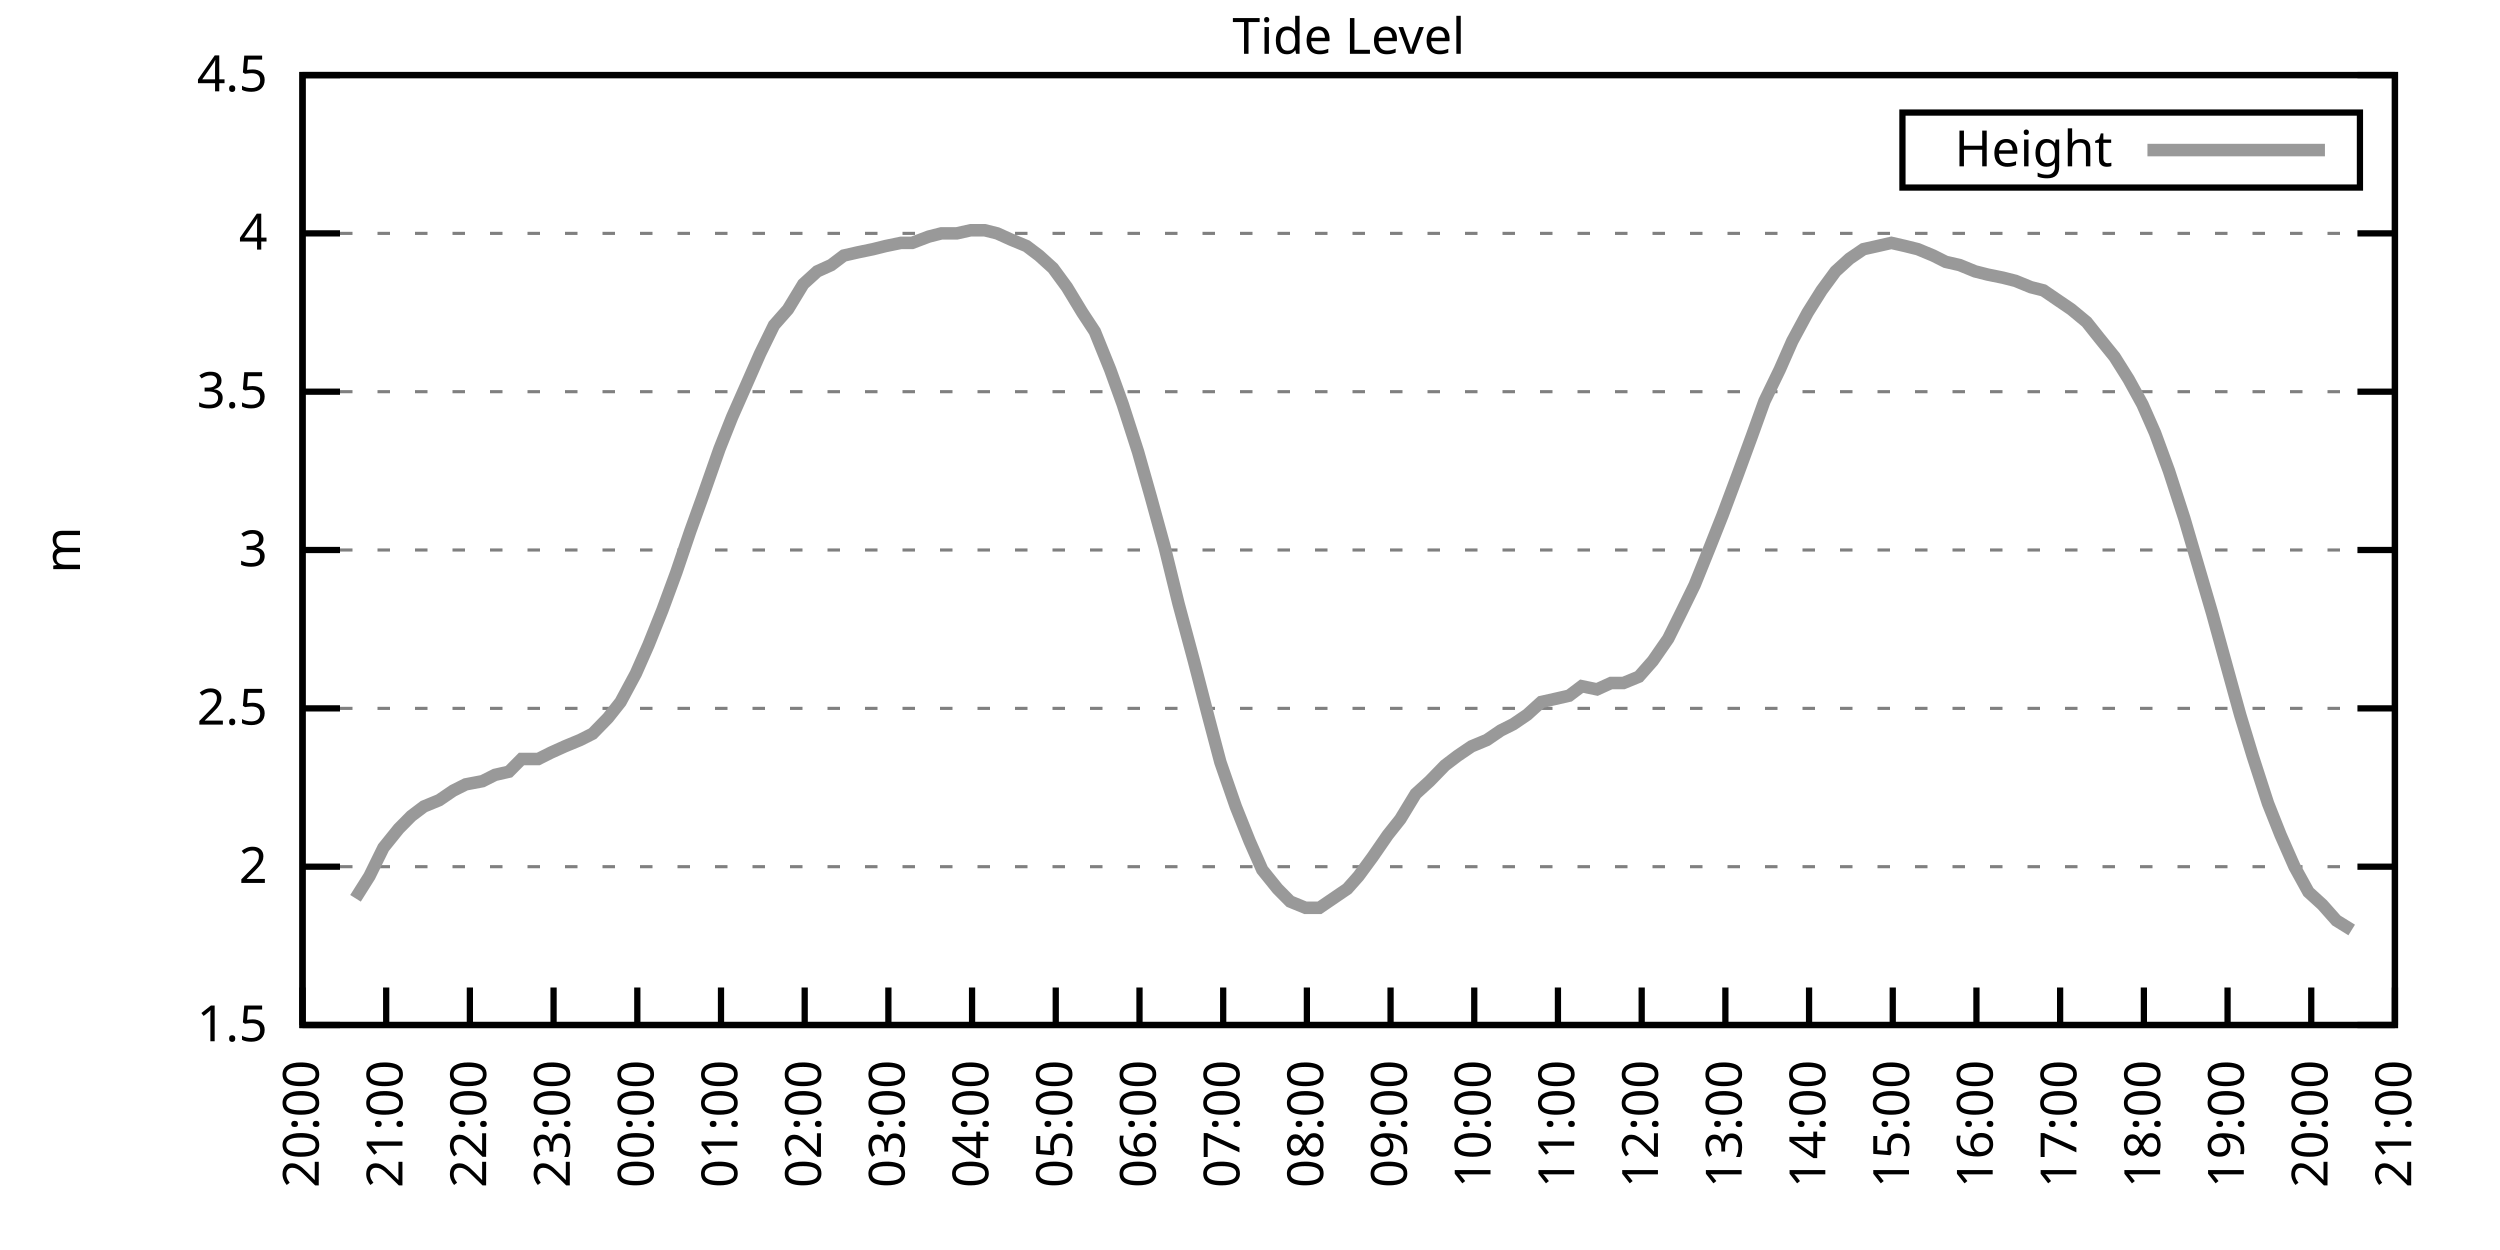
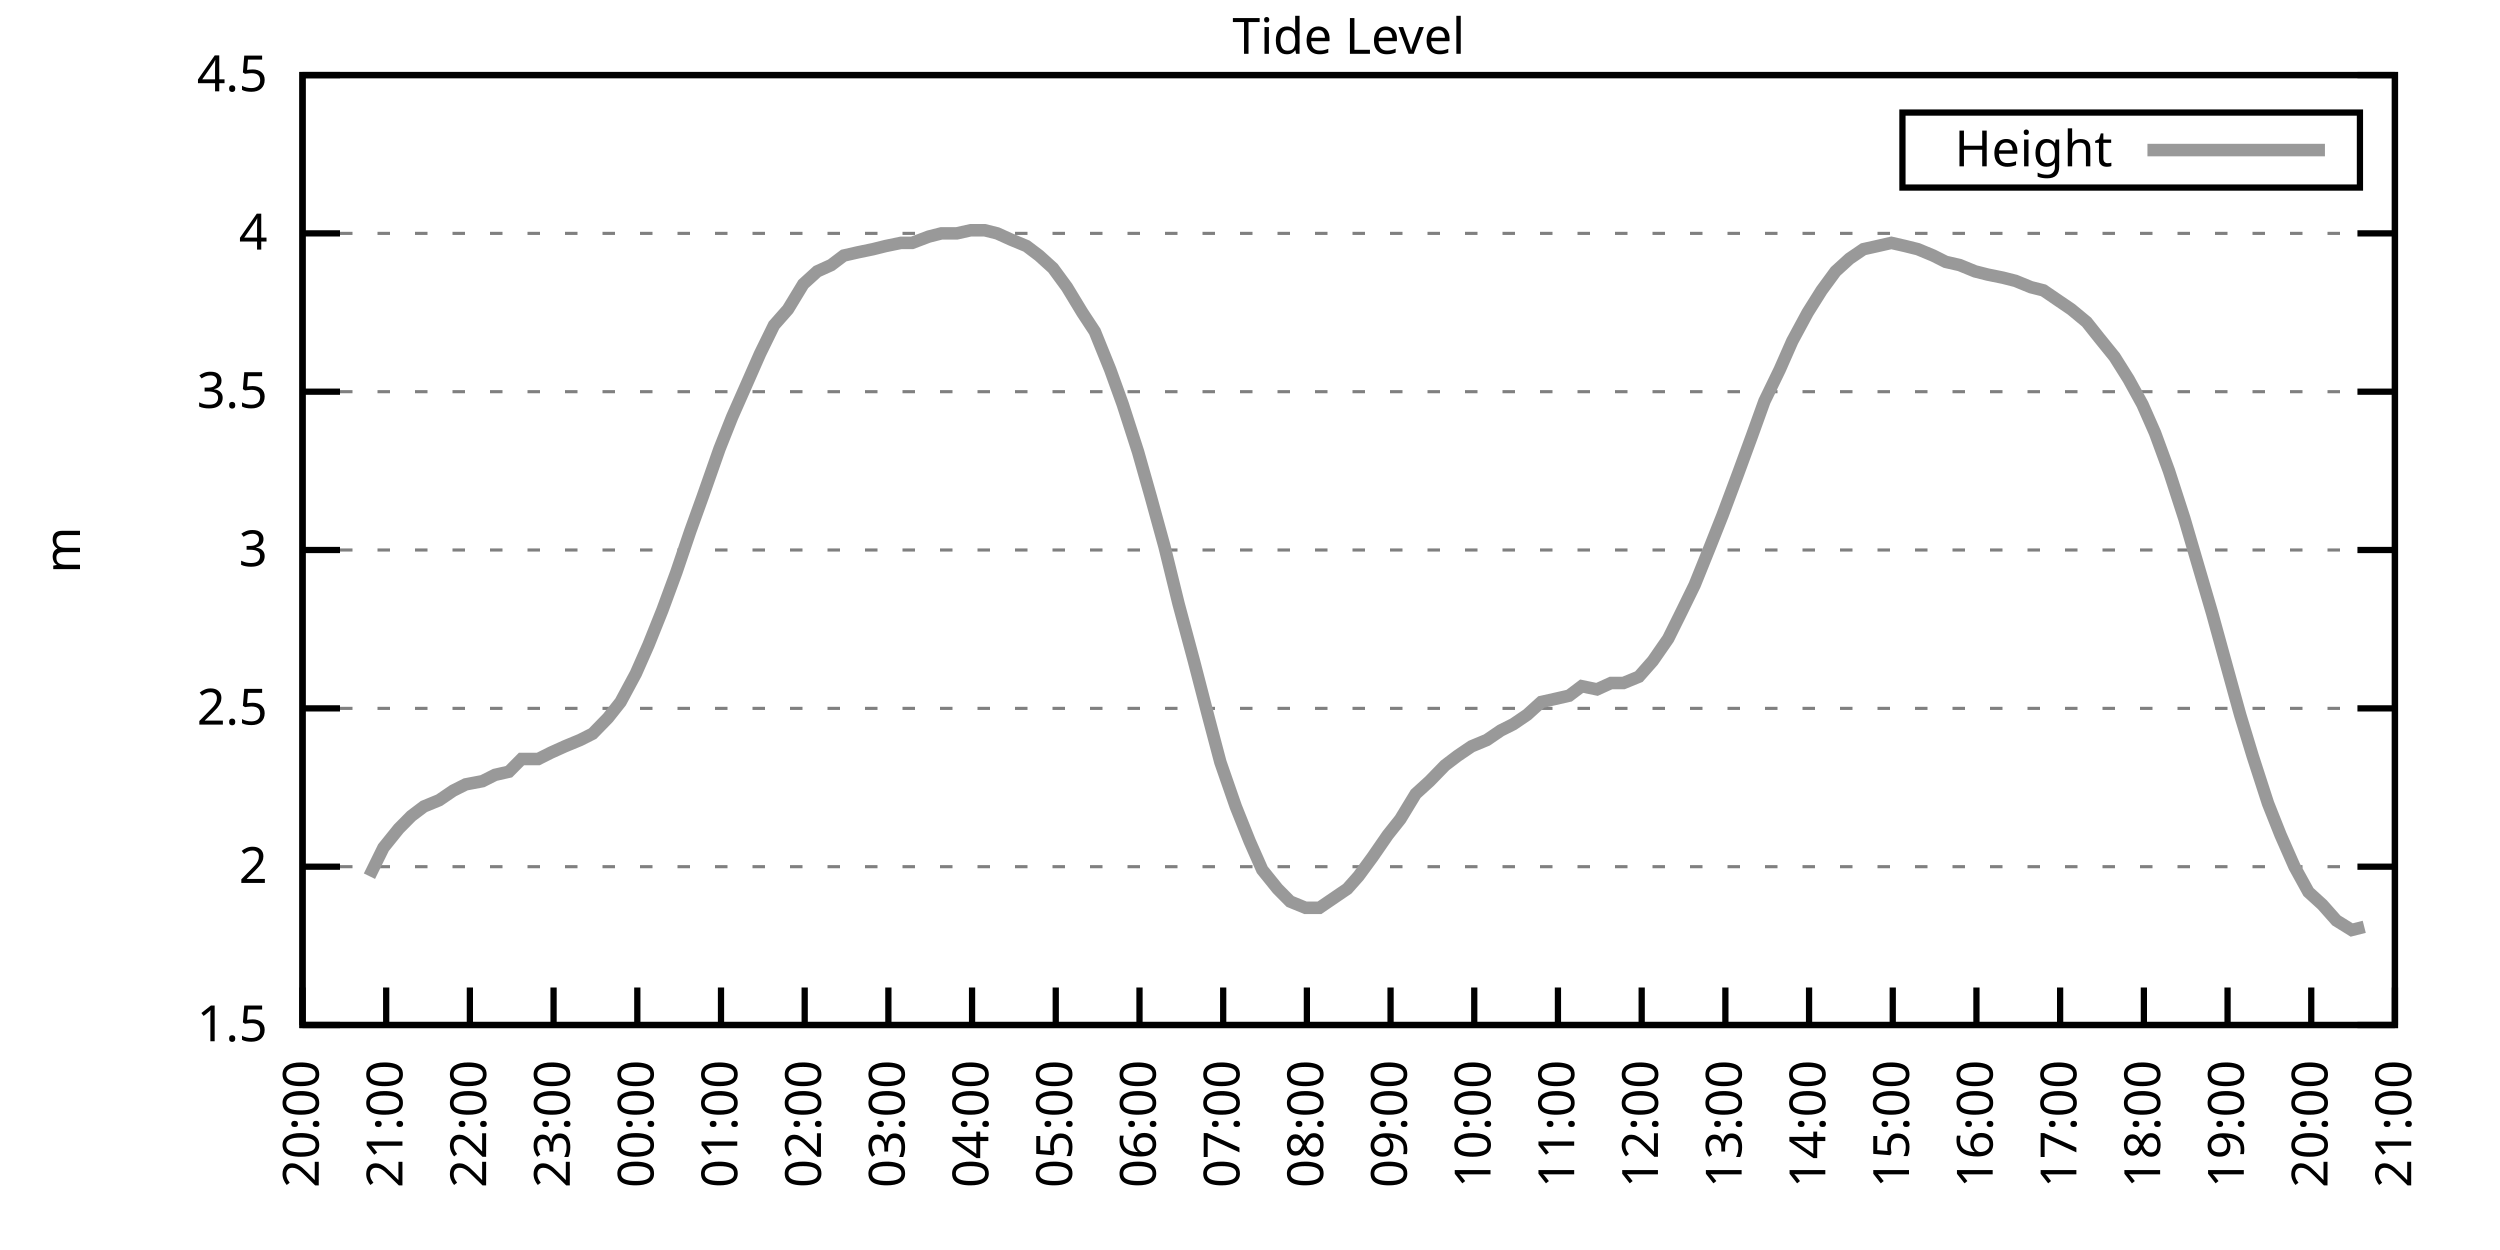
<svg xmlns="http://www.w3.org/2000/svg" xmlns:xlink="http://www.w3.org/1999/xlink" width="400" height="200" viewBox="0 0 400 200">
  <g id="gnuplot_canvas">
    <rect x="0" y="0" width="400" height="200" fill="none" />
    <defs>
      <circle id="gpDot" r="0.5" stroke-width="0.5" stroke="currentColor" />
      <path id="gpPt0" stroke-width="0.333" stroke="currentColor" d="M-1,0 h2 M0,-1 v2" />
      <path id="gpPt1" stroke-width="0.333" stroke="currentColor" d="M-1,-1 L1,1 M1,-1 L-1,1" />
      <path id="gpPt2" stroke-width="0.333" stroke="currentColor" d="M-1,0 L1,0 M0,-1 L0,1 M-1,-1 L1,1 M-1,1 L1,-1" />
      <rect id="gpPt3" stroke-width="0.333" stroke="currentColor" x="-1" y="-1" width="2" height="2" />
      <rect id="gpPt4" stroke-width="0.333" stroke="currentColor" fill="currentColor" x="-1" y="-1" width="2" height="2" />
      <circle id="gpPt5" stroke-width="0.333" stroke="currentColor" cx="0" cy="0" r="1" />
      <use xlink:href="#gpPt5" id="gpPt6" fill="currentColor" stroke="none" />
      <path id="gpPt7" stroke-width="0.333" stroke="currentColor" d="M0,-1.33 L-1.33,0.67 L1.33,0.67 z" />
      <use xlink:href="#gpPt7" id="gpPt8" fill="currentColor" stroke="none" />
      <use xlink:href="#gpPt7" id="gpPt9" stroke="currentColor" transform="rotate(180)" />
      <use xlink:href="#gpPt9" id="gpPt10" fill="currentColor" stroke="none" />
      <use xlink:href="#gpPt3" id="gpPt11" stroke="currentColor" transform="rotate(45)" />
      <use xlink:href="#gpPt11" id="gpPt12" fill="currentColor" stroke="none" />
      <path id="gpPt13" stroke-width="0.333" stroke="currentColor" d="M0,1.330 L1.265,0.411 L0.782,-1.067 L-0.782,-1.076 L-1.265,0.411 z" />
      <use xlink:href="#gpPt13" id="gpPt14" fill="currentColor" stroke="none" />
      <filter id="textbox" filterUnits="objectBoundingBox" x="0" y="0" height="1" width="1">
        <feFlood flood-color="white" flood-opacity="1" result="bgnd" />
        <feComposite in="SourceGraphic" in2="bgnd" operator="atop" />
      </filter>
      <filter id="greybox" filterUnits="objectBoundingBox" x="0" y="0" height="1" width="1">
        <feFlood flood-color="lightgrey" flood-opacity="1" result="grey" />
        <feComposite in="SourceGraphic" in2="grey" operator="atop" />
      </filter>
    </defs>
    <g fill="none" color="white" stroke="currentColor" stroke-width="1.00" stroke-linecap="butt" stroke-linejoin="miter">
</g>
    <g fill="none" color="black" stroke="currentColor" stroke-width="1.00" stroke-linecap="butt" stroke-linejoin="miter">
      <g stroke="none" shape-rendering="crispEdges">
        <polygon fill="rgb(255, 255, 255)" points="48.40,164.00 383.18,164.00 383.18,12.02 48.40,12.02 " />
      </g>
    </g>
    <g fill="none" color="black" stroke="currentColor" stroke-width="1.00" stroke-linecap="butt" stroke-linejoin="miter">
</g>
    <g fill="none" color="black" stroke="black" stroke-width="0.50" stroke-linecap="butt" stroke-linejoin="miter">
</g>
    <g fill="none" color="gray" stroke="currentColor" stroke-width="0.50" stroke-linecap="butt" stroke-linejoin="miter">
      <path stroke="gray" stroke-dasharray="2,4" class="gridline" d="M48.40,164.00 L383.19,164.00  " />
    </g>
    <g fill="none" color="gray" stroke="gray" stroke-width="1.00" stroke-linecap="butt" stroke-linejoin="miter">
</g>
    <g fill="none" color="black" stroke="currentColor" stroke-width="1.00" stroke-linecap="butt" stroke-linejoin="miter">
      <path stroke="black" d="M48.40,164.00 L54.40,164.00 M383.19,164.00 L377.19,164.00  " />
      <g transform="translate(42.80,166.60)" stroke="none" fill="black" font-family="Sans" font-size="8.00" text-anchor="end">
        <text>
          <tspan font-family="Sans"> 1.5</tspan>
        </text>
      </g>
    </g>
    <g fill="none" color="black" stroke="currentColor" stroke-width="1.00" stroke-linecap="butt" stroke-linejoin="miter">
</g>
    <g fill="none" color="black" stroke="black" stroke-width="0.50" stroke-linecap="butt" stroke-linejoin="miter">
</g>
    <g fill="none" color="gray" stroke="currentColor" stroke-width="0.50" stroke-linecap="butt" stroke-linejoin="miter">
      <path stroke="gray" stroke-dasharray="2,4" class="gridline" d="M48.40,138.67 L383.19,138.67  " />
    </g>
    <g fill="none" color="gray" stroke="gray" stroke-width="1.00" stroke-linecap="butt" stroke-linejoin="miter">
</g>
    <g fill="none" color="black" stroke="currentColor" stroke-width="1.00" stroke-linecap="butt" stroke-linejoin="miter">
      <path stroke="black" d="M48.40,138.67 L54.40,138.67 M383.19,138.67 L377.19,138.67  " />
      <g transform="translate(42.80,141.27)" stroke="none" fill="black" font-family="Sans" font-size="8.00" text-anchor="end">
        <text>
          <tspan font-family="Sans"> 2</tspan>
        </text>
      </g>
    </g>
    <g fill="none" color="black" stroke="currentColor" stroke-width="1.00" stroke-linecap="butt" stroke-linejoin="miter">
</g>
    <g fill="none" color="black" stroke="black" stroke-width="0.50" stroke-linecap="butt" stroke-linejoin="miter">
</g>
    <g fill="none" color="gray" stroke="currentColor" stroke-width="0.50" stroke-linecap="butt" stroke-linejoin="miter">
      <path stroke="gray" stroke-dasharray="2,4" class="gridline" d="M48.40,113.34 L383.19,113.34  " />
    </g>
    <g fill="none" color="gray" stroke="gray" stroke-width="1.00" stroke-linecap="butt" stroke-linejoin="miter">
</g>
    <g fill="none" color="black" stroke="currentColor" stroke-width="1.00" stroke-linecap="butt" stroke-linejoin="miter">
      <path stroke="black" d="M48.40,113.34 L54.40,113.34 M383.19,113.34 L377.19,113.34  " />
      <g transform="translate(42.80,115.94)" stroke="none" fill="black" font-family="Sans" font-size="8.00" text-anchor="end">
        <text>
          <tspan font-family="Sans"> 2.5</tspan>
        </text>
      </g>
    </g>
    <g fill="none" color="black" stroke="currentColor" stroke-width="1.00" stroke-linecap="butt" stroke-linejoin="miter">
</g>
    <g fill="none" color="black" stroke="black" stroke-width="0.50" stroke-linecap="butt" stroke-linejoin="miter">
</g>
    <g fill="none" color="gray" stroke="currentColor" stroke-width="0.50" stroke-linecap="butt" stroke-linejoin="miter">
      <path stroke="gray" stroke-dasharray="2,4" class="gridline" d="M48.40,88.00 L383.19,88.00  " />
    </g>
    <g fill="none" color="gray" stroke="gray" stroke-width="1.00" stroke-linecap="butt" stroke-linejoin="miter">
</g>
    <g fill="none" color="black" stroke="currentColor" stroke-width="1.00" stroke-linecap="butt" stroke-linejoin="miter">
      <path stroke="black" d="M48.40,88.00 L54.40,88.00 M383.19,88.00 L377.19,88.00  " />
      <g transform="translate(42.80,90.60)" stroke="none" fill="black" font-family="Sans" font-size="8.00" text-anchor="end">
        <text>
          <tspan font-family="Sans"> 3</tspan>
        </text>
      </g>
    </g>
    <g fill="none" color="black" stroke="currentColor" stroke-width="1.00" stroke-linecap="butt" stroke-linejoin="miter">
</g>
    <g fill="none" color="black" stroke="black" stroke-width="0.50" stroke-linecap="butt" stroke-linejoin="miter">
</g>
    <g fill="none" color="gray" stroke="currentColor" stroke-width="0.50" stroke-linecap="butt" stroke-linejoin="miter">
      <path stroke="gray" stroke-dasharray="2,4" class="gridline" d="M48.40,62.67 L383.19,62.67  " />
    </g>
    <g fill="none" color="gray" stroke="gray" stroke-width="1.00" stroke-linecap="butt" stroke-linejoin="miter">
</g>
    <g fill="none" color="black" stroke="currentColor" stroke-width="1.00" stroke-linecap="butt" stroke-linejoin="miter">
      <path stroke="black" d="M48.40,62.67 L54.40,62.67 M383.19,62.67 L377.19,62.67  " />
      <g transform="translate(42.80,65.27)" stroke="none" fill="black" font-family="Sans" font-size="8.00" text-anchor="end">
        <text>
          <tspan font-family="Sans"> 3.5</tspan>
        </text>
      </g>
    </g>
    <g fill="none" color="black" stroke="currentColor" stroke-width="1.00" stroke-linecap="butt" stroke-linejoin="miter">
</g>
    <g fill="none" color="black" stroke="black" stroke-width="0.50" stroke-linecap="butt" stroke-linejoin="miter">
</g>
    <g fill="none" color="gray" stroke="currentColor" stroke-width="0.50" stroke-linecap="butt" stroke-linejoin="miter">
      <path stroke="gray" stroke-dasharray="2,4" class="gridline" d="M48.40,37.34 L383.19,37.34  " />
    </g>
    <g fill="none" color="gray" stroke="gray" stroke-width="1.00" stroke-linecap="butt" stroke-linejoin="miter">
</g>
    <g fill="none" color="black" stroke="currentColor" stroke-width="1.00" stroke-linecap="butt" stroke-linejoin="miter">
      <path stroke="black" d="M48.40,37.34 L54.40,37.34 M383.19,37.34 L377.19,37.34  " />
      <g transform="translate(42.80,39.94)" stroke="none" fill="black" font-family="Sans" font-size="8.00" text-anchor="end">
        <text>
          <tspan font-family="Sans"> 4</tspan>
        </text>
      </g>
    </g>
    <g fill="none" color="black" stroke="currentColor" stroke-width="1.00" stroke-linecap="butt" stroke-linejoin="miter">
</g>
    <g fill="none" color="black" stroke="black" stroke-width="0.50" stroke-linecap="butt" stroke-linejoin="miter">
</g>
    <g fill="none" color="gray" stroke="currentColor" stroke-width="0.50" stroke-linecap="butt" stroke-linejoin="miter">
      <path stroke="gray" stroke-dasharray="2,4" class="gridline" d="M48.40,12.01 L383.19,12.01  " />
    </g>
    <g fill="none" color="gray" stroke="gray" stroke-width="1.00" stroke-linecap="butt" stroke-linejoin="miter">
</g>
    <g fill="none" color="black" stroke="currentColor" stroke-width="1.00" stroke-linecap="butt" stroke-linejoin="miter">
      <path stroke="black" d="M48.40,12.01 L54.40,12.01 M383.19,12.01 L377.19,12.01  " />
      <g transform="translate(42.80,14.61)" stroke="none" fill="black" font-family="Sans" font-size="8.00" text-anchor="end">
        <text>
          <tspan font-family="Sans"> 4.5</tspan>
        </text>
      </g>
    </g>
    <g fill="none" color="black" stroke="currentColor" stroke-width="1.00" stroke-linecap="butt" stroke-linejoin="miter">
      <path stroke="black" d="M48.40,164.00 L48.40,158.00  " />
      <g transform="translate(51.00,169.60) rotate(270.00)" stroke="none" fill="black" font-family="Sans" font-size="8.00" text-anchor="end">
        <text>
          <tspan font-family="Sans">20:00</tspan>
        </text>
      </g>
    </g>
    <g fill="none" color="black" stroke="currentColor" stroke-width="1.00" stroke-linecap="butt" stroke-linejoin="miter">
      <path stroke="black" d="M61.79,164.00 L61.79,158.00  " />
      <g transform="translate(64.39,169.60) rotate(270.00)" stroke="none" fill="black" font-family="Sans" font-size="8.00" text-anchor="end">
        <text>
          <tspan font-family="Sans">21:00</tspan>
        </text>
      </g>
    </g>
    <g fill="none" color="black" stroke="currentColor" stroke-width="1.00" stroke-linecap="butt" stroke-linejoin="miter">
      <path stroke="black" d="M75.18,164.00 L75.18,158.00  " />
      <g transform="translate(77.78,169.60) rotate(270.00)" stroke="none" fill="black" font-family="Sans" font-size="8.00" text-anchor="end">
        <text>
          <tspan font-family="Sans">22:00</tspan>
        </text>
      </g>
    </g>
    <g fill="none" color="black" stroke="currentColor" stroke-width="1.00" stroke-linecap="butt" stroke-linejoin="miter">
      <path stroke="black" d="M88.57,164.00 L88.57,158.00  " />
      <g transform="translate(91.17,169.60) rotate(270.00)" stroke="none" fill="black" font-family="Sans" font-size="8.00" text-anchor="end">
        <text>
          <tspan font-family="Sans">23:00</tspan>
        </text>
      </g>
    </g>
    <g fill="none" color="black" stroke="currentColor" stroke-width="1.00" stroke-linecap="butt" stroke-linejoin="miter">
      <path stroke="black" d="M101.97,164.00 L101.97,158.00  " />
      <g transform="translate(104.57,169.60) rotate(270.00)" stroke="none" fill="black" font-family="Sans" font-size="8.00" text-anchor="end">
        <text>
          <tspan font-family="Sans">00:00</tspan>
        </text>
      </g>
    </g>
    <g fill="none" color="black" stroke="currentColor" stroke-width="1.00" stroke-linecap="butt" stroke-linejoin="miter">
      <path stroke="black" d="M115.36,164.00 L115.36,158.00  " />
      <g transform="translate(117.96,169.60) rotate(270.00)" stroke="none" fill="black" font-family="Sans" font-size="8.00" text-anchor="end">
        <text>
          <tspan font-family="Sans">01:00</tspan>
        </text>
      </g>
    </g>
    <g fill="none" color="black" stroke="currentColor" stroke-width="1.00" stroke-linecap="butt" stroke-linejoin="miter">
      <path stroke="black" d="M128.75,164.00 L128.75,158.00  " />
      <g transform="translate(131.35,169.60) rotate(270.00)" stroke="none" fill="black" font-family="Sans" font-size="8.00" text-anchor="end">
        <text>
          <tspan font-family="Sans">02:00</tspan>
        </text>
      </g>
    </g>
    <g fill="none" color="black" stroke="currentColor" stroke-width="1.00" stroke-linecap="butt" stroke-linejoin="miter">
      <path stroke="black" d="M142.14,164.00 L142.14,158.00  " />
      <g transform="translate(144.74,169.60) rotate(270.00)" stroke="none" fill="black" font-family="Sans" font-size="8.00" text-anchor="end">
        <text>
          <tspan font-family="Sans">03:00</tspan>
        </text>
      </g>
    </g>
    <g fill="none" color="black" stroke="currentColor" stroke-width="1.00" stroke-linecap="butt" stroke-linejoin="miter">
      <path stroke="black" d="M155.53,164.00 L155.53,158.00  " />
      <g transform="translate(158.13,169.60) rotate(270.00)" stroke="none" fill="black" font-family="Sans" font-size="8.00" text-anchor="end">
        <text>
          <tspan font-family="Sans">04:00</tspan>
        </text>
      </g>
    </g>
    <g fill="none" color="black" stroke="currentColor" stroke-width="1.00" stroke-linecap="butt" stroke-linejoin="miter">
      <path stroke="black" d="M168.92,164.00 L168.92,158.00  " />
      <g transform="translate(171.52,169.60) rotate(270.00)" stroke="none" fill="black" font-family="Sans" font-size="8.00" text-anchor="end">
        <text>
          <tspan font-family="Sans">05:00</tspan>
        </text>
      </g>
    </g>
    <g fill="none" color="black" stroke="currentColor" stroke-width="1.00" stroke-linecap="butt" stroke-linejoin="miter">
      <path stroke="black" d="M182.32,164.00 L182.32,158.00  " />
      <g transform="translate(184.92,169.60) rotate(270.00)" stroke="none" fill="black" font-family="Sans" font-size="8.00" text-anchor="end">
        <text>
          <tspan font-family="Sans">06:00</tspan>
        </text>
      </g>
    </g>
    <g fill="none" color="black" stroke="currentColor" stroke-width="1.00" stroke-linecap="butt" stroke-linejoin="miter">
      <path stroke="black" d="M195.71,164.00 L195.71,158.00  " />
      <g transform="translate(198.31,169.60) rotate(270.00)" stroke="none" fill="black" font-family="Sans" font-size="8.00" text-anchor="end">
        <text>
          <tspan font-family="Sans">07:00</tspan>
        </text>
      </g>
    </g>
    <g fill="none" color="black" stroke="currentColor" stroke-width="1.00" stroke-linecap="butt" stroke-linejoin="miter">
      <path stroke="black" d="M209.10,164.00 L209.10,158.00  " />
      <g transform="translate(211.70,169.60) rotate(270.00)" stroke="none" fill="black" font-family="Sans" font-size="8.00" text-anchor="end">
        <text>
          <tspan font-family="Sans">08:00</tspan>
        </text>
      </g>
    </g>
    <g fill="none" color="black" stroke="currentColor" stroke-width="1.00" stroke-linecap="butt" stroke-linejoin="miter">
      <path stroke="black" d="M222.49,164.00 L222.49,158.00  " />
      <g transform="translate(225.09,169.60) rotate(270.00)" stroke="none" fill="black" font-family="Sans" font-size="8.00" text-anchor="end">
        <text>
          <tspan font-family="Sans">09:00</tspan>
        </text>
      </g>
    </g>
    <g fill="none" color="black" stroke="currentColor" stroke-width="1.00" stroke-linecap="butt" stroke-linejoin="miter">
      <path stroke="black" d="M235.88,164.00 L235.88,158.00  " />
      <g transform="translate(238.48,169.60) rotate(270.00)" stroke="none" fill="black" font-family="Sans" font-size="8.00" text-anchor="end">
        <text>
          <tspan font-family="Sans">10:00</tspan>
        </text>
      </g>
    </g>
    <g fill="none" color="black" stroke="currentColor" stroke-width="1.00" stroke-linecap="butt" stroke-linejoin="miter">
      <path stroke="black" d="M249.27,164.00 L249.27,158.00  " />
      <g transform="translate(251.87,169.60) rotate(270.00)" stroke="none" fill="black" font-family="Sans" font-size="8.00" text-anchor="end">
        <text>
          <tspan font-family="Sans">11:00</tspan>
        </text>
      </g>
    </g>
    <g fill="none" color="black" stroke="currentColor" stroke-width="1.00" stroke-linecap="butt" stroke-linejoin="miter">
      <path stroke="black" d="M262.67,164.00 L262.67,158.00  " />
      <g transform="translate(265.27,169.60) rotate(270.00)" stroke="none" fill="black" font-family="Sans" font-size="8.00" text-anchor="end">
        <text>
          <tspan font-family="Sans">12:00</tspan>
        </text>
      </g>
    </g>
    <g fill="none" color="black" stroke="currentColor" stroke-width="1.00" stroke-linecap="butt" stroke-linejoin="miter">
      <path stroke="black" d="M276.06,164.00 L276.06,158.00  " />
      <g transform="translate(278.66,169.60) rotate(270.00)" stroke="none" fill="black" font-family="Sans" font-size="8.00" text-anchor="end">
        <text>
          <tspan font-family="Sans">13:00</tspan>
        </text>
      </g>
    </g>
    <g fill="none" color="black" stroke="currentColor" stroke-width="1.00" stroke-linecap="butt" stroke-linejoin="miter">
      <path stroke="black" d="M289.45,164.00 L289.45,158.00  " />
      <g transform="translate(292.05,169.60) rotate(270.00)" stroke="none" fill="black" font-family="Sans" font-size="8.00" text-anchor="end">
        <text>
          <tspan font-family="Sans">14:00</tspan>
        </text>
      </g>
    </g>
    <g fill="none" color="black" stroke="currentColor" stroke-width="1.00" stroke-linecap="butt" stroke-linejoin="miter">
      <path stroke="black" d="M302.84,164.00 L302.84,158.00  " />
      <g transform="translate(305.44,169.60) rotate(270.00)" stroke="none" fill="black" font-family="Sans" font-size="8.00" text-anchor="end">
        <text>
          <tspan font-family="Sans">15:00</tspan>
        </text>
      </g>
    </g>
    <g fill="none" color="black" stroke="currentColor" stroke-width="1.00" stroke-linecap="butt" stroke-linejoin="miter">
      <path stroke="black" d="M316.23,164.00 L316.23,158.00  " />
      <g transform="translate(318.83,169.60) rotate(270.00)" stroke="none" fill="black" font-family="Sans" font-size="8.00" text-anchor="end">
        <text>
          <tspan font-family="Sans">16:00</tspan>
        </text>
      </g>
    </g>
    <g fill="none" color="black" stroke="currentColor" stroke-width="1.00" stroke-linecap="butt" stroke-linejoin="miter">
      <path stroke="black" d="M329.62,164.00 L329.62,158.00  " />
      <g transform="translate(332.22,169.60) rotate(270.00)" stroke="none" fill="black" font-family="Sans" font-size="8.00" text-anchor="end">
        <text>
          <tspan font-family="Sans">17:00</tspan>
        </text>
      </g>
    </g>
    <g fill="none" color="black" stroke="currentColor" stroke-width="1.00" stroke-linecap="butt" stroke-linejoin="miter">
      <path stroke="black" d="M343.02,164.00 L343.02,158.00  " />
      <g transform="translate(345.62,169.60) rotate(270.00)" stroke="none" fill="black" font-family="Sans" font-size="8.00" text-anchor="end">
        <text>
          <tspan font-family="Sans">18:00</tspan>
        </text>
      </g>
    </g>
    <g fill="none" color="black" stroke="currentColor" stroke-width="1.00" stroke-linecap="butt" stroke-linejoin="miter">
      <path stroke="black" d="M356.41,164.00 L356.41,158.00  " />
      <g transform="translate(359.01,169.60) rotate(270.00)" stroke="none" fill="black" font-family="Sans" font-size="8.00" text-anchor="end">
        <text>
          <tspan font-family="Sans">19:00</tspan>
        </text>
      </g>
    </g>
    <g fill="none" color="black" stroke="currentColor" stroke-width="1.00" stroke-linecap="butt" stroke-linejoin="miter">
      <path stroke="black" d="M369.80,164.00 L369.80,158.00  " />
      <g transform="translate(372.40,169.60) rotate(270.00)" stroke="none" fill="black" font-family="Sans" font-size="8.00" text-anchor="end">
        <text>
          <tspan font-family="Sans">20:00</tspan>
        </text>
      </g>
    </g>
    <g fill="none" color="black" stroke="currentColor" stroke-width="1.00" stroke-linecap="butt" stroke-linejoin="miter">
      <path stroke="black" d="M383.19,164.00 L383.19,158.00  " />
      <g transform="translate(385.79,169.60) rotate(270.00)" stroke="none" fill="black" font-family="Sans" font-size="8.00" text-anchor="end">
        <text>
          <tspan font-family="Sans">21:00</tspan>
        </text>
      </g>
    </g>
    <g fill="none" color="black" stroke="currentColor" stroke-width="1.00" stroke-linecap="butt" stroke-linejoin="miter">
</g>
    <g fill="none" color="black" stroke="currentColor" stroke-width="1.00" stroke-linecap="butt" stroke-linejoin="miter">
      <path stroke="black" d="M48.40,12.01 L48.40,164.00 L383.19,164.00 L383.19,12.01 L48.40,12.01 Z  " />
    </g>
    <g fill="none" color="black" stroke="currentColor" stroke-width="1.00" stroke-linecap="butt" stroke-linejoin="miter">
</g>
    <g fill="none" color="black" stroke="currentColor" stroke-width="1.00" stroke-linecap="butt" stroke-linejoin="miter">
      <path stroke="black" d="M304.39,30.01 L304.39,18.01 L377.59,18.01 L377.59,30.01 L304.39,30.01 Z  " />
    </g>
    <g id="Tide_level_plot_1">
      <g fill="none" color="white" stroke="black" stroke-width="2.00" stroke-linecap="butt" stroke-linejoin="miter">
</g>
      <g fill="none" color="black" stroke="currentColor" stroke-width="2.00" stroke-linecap="butt" stroke-linejoin="miter">
        <g transform="translate(337.99,26.61)" stroke="none" fill="black" font-family="Sans" font-size="8.00" text-anchor="end">
          <text>
            <tspan font-family="Sans">Height</tspan>
          </text>
        </g>
      </g>
      <g fill="none" color="black" stroke="currentColor" stroke-width="2.00" stroke-linecap="butt" stroke-linejoin="miter">
-         <path stroke="rgb(153, 153, 153)" d="M343.59,24.01 L371.99,24.01 M56.88,143.73 L59.11,140.19 L61.35,135.63 L63.80,132.59 L65.81,130.56 L67.82,129.04   L70.27,128.03 L72.50,126.51 L74.51,125.50 L77.19,124.99 L79.20,123.98 L81.43,123.47 L83.44,121.44 L86.12,121.44   L88.13,120.43 L90.36,119.42 L92.82,118.40 L94.82,117.39 L97.28,114.86 L99.29,112.32 L101.74,107.76 L103.75,103.20   L105.98,97.63 L108.22,91.55 L110.45,84.97 L112.46,79.39 L115.13,71.79 L117.14,66.73 L119.38,61.66 L121.61,56.59   L123.84,52.03 L126.07,49.50 L128.53,45.45 L130.76,43.42 L132.99,42.41 L135.00,40.89 L137.23,40.38 L139.69,39.87   L141.69,39.37 L144.15,38.86 L145.94,38.86 L148.61,37.85 L150.62,37.34 L153.08,37.34 L155.31,36.84 L157.54,36.84   L159.55,37.34 L161.78,38.35 L164.24,39.37 L166.25,40.89 L168.48,42.91 L170.71,45.95 L173.17,50.01 L175.17,53.05   L177.63,59.13 L179.64,64.70 L182.09,72.30 L184.10,79.39 L186.33,87.50 L188.57,96.62 L191.02,105.74 L193.25,114.35   L195.26,121.95 L197.72,129.04 L199.95,134.62 L201.96,139.17 L204.41,142.21 L206.42,144.24 L208.88,145.25 L211.11,145.25   L213.34,143.73 L215.57,142.21 L217.36,140.19 L219.59,137.15 L222.04,133.60 L224.05,131.07 L226.51,127.02 L228.74,124.99   L231.20,122.46 L233.20,120.94 L235.44,119.42 L237.89,118.40 L240.12,116.88 L242.13,115.87 L244.36,114.35 L246.60,112.32   L248.83,111.82 L251.06,111.31 L253.07,109.79 L255.52,110.30 L257.76,109.28 L259.76,109.28 L262.22,108.27 L264.45,105.74   L266.91,102.19 L268.92,98.14 L271.15,93.58 L273.60,87.50 L275.61,82.43 L278.07,75.85 L280.30,69.77 L282.31,64.19   L284.76,59.13 L286.77,54.57 L289.23,50.01 L291.46,46.46 L293.69,43.42 L295.92,41.39 L298.15,39.87 L300.39,39.37   L302.62,38.86 L304.85,39.37 L306.86,39.87 L309.31,40.89 L311.32,41.90 L313.55,42.41 L316.01,43.42 L318.02,43.93   L320.47,44.43 L322.48,44.94 L324.94,45.95 L326.95,46.46 L329.18,47.98 L331.41,49.50 L333.86,51.53 L335.87,54.06   L338.33,57.10 L340.56,60.65 L342.79,64.70 L344.80,69.26 L347.03,75.34 L349.49,82.94 L351.72,90.54 L353.95,98.14   L356.18,106.24 L358.42,114.35 L360.42,120.94 L362.88,128.54 L364.89,133.60 L367.12,138.67 L369.35,142.72 L371.58,144.75   L373.82,147.28 L376.27,148.80  " />
+         <path stroke="rgb(153, 153, 153)" d="M343.59,24.01 L371.99,24.01 M59.11,140.19 L61.35,135.63 L63.80,132.59 L65.81,130.56 L67.82,129.04 L70.27,128.03   L72.50,126.51 L74.51,125.50 L77.19,124.99 L79.20,123.98 L81.43,123.47 L83.44,121.44 L86.12,121.44 L88.13,120.43   L90.36,119.42 L92.82,118.40 L94.82,117.39 L97.28,114.86 L99.29,112.32 L101.74,107.76 L103.75,103.20 L105.98,97.63   L108.22,91.55 L110.45,84.97 L112.46,79.39 L115.13,71.79 L117.14,66.73 L119.38,61.66 L121.61,56.59 L123.84,52.03   L126.07,49.50 L128.53,45.45 L130.76,43.42 L132.99,42.41 L135.00,40.89 L137.23,40.38 L139.69,39.87 L141.69,39.37   L144.15,38.86 L145.94,38.86 L148.61,37.85 L150.62,37.34 L153.08,37.34 L155.31,36.84 L157.54,36.84 L159.55,37.34   L161.78,38.35 L164.24,39.37 L166.25,40.89 L168.48,42.91 L170.71,45.95 L173.17,50.01 L175.17,53.05 L177.63,59.13   L179.64,64.70 L182.09,72.30 L184.10,79.39 L186.33,87.50 L188.57,96.62 L191.02,105.74 L193.25,114.35 L195.26,121.95   L197.72,129.04 L199.95,134.62 L201.96,139.17 L204.41,142.21 L206.42,144.24 L208.88,145.25 L211.11,145.25 L213.34,143.73   L215.57,142.21 L217.36,140.19 L219.59,137.15 L222.04,133.60 L224.05,131.07 L226.51,127.02 L228.74,124.99 L231.20,122.46   L233.20,120.94 L235.44,119.42 L237.89,118.40 L240.12,116.88 L242.13,115.87 L244.36,114.35 L246.60,112.32 L248.83,111.82   L251.06,111.31 L253.07,109.79 L255.52,110.30 L257.76,109.28 L259.76,109.28 L262.22,108.27 L264.45,105.74 L266.91,102.19   L268.92,98.14 L271.15,93.58 L273.60,87.50 L275.61,82.43 L278.07,75.85 L280.30,69.77 L282.31,64.19 L284.76,59.13   L286.77,54.57 L289.23,50.01 L291.46,46.46 L293.69,43.42 L295.92,41.39 L298.15,39.87 L300.39,39.37 L302.62,38.86   L304.85,39.37 L306.86,39.87 L309.31,40.89 L311.32,41.90 L313.55,42.41 L316.01,43.42 L318.02,43.93 L320.47,44.43   L322.48,44.94 L324.94,45.95 L326.95,46.46 L329.18,47.98 L331.41,49.50 L333.86,51.53 L335.87,54.06 L338.33,57.10   L340.56,60.65 L342.79,64.70 L344.80,69.26 L347.03,75.34 L349.49,82.94 L351.72,90.54 L353.95,98.14 L356.18,106.24   L358.42,114.35 L360.42,120.94 L362.88,128.54 L364.89,133.60 L367.12,138.67 L369.35,142.72 L371.58,144.75 L373.82,147.28   L376.27,148.80 L378.28,148.29  " />
      </g>
    </g>
    <g fill="none" color="black" stroke="currentColor" stroke-width="2.00" stroke-linecap="butt" stroke-linejoin="miter">
</g>
    <g fill="none" color="black" stroke="black" stroke-width="1.00" stroke-linecap="butt" stroke-linejoin="miter">
</g>
    <g fill="none" color="black" stroke="currentColor" stroke-width="1.00" stroke-linecap="butt" stroke-linejoin="miter">
      <path stroke="black" d="M48.40,12.01 L48.40,164.00 L383.19,164.00 L383.19,12.01 L48.40,12.01 Z  " />
      <g transform="translate(12.80,88.01) rotate(270.00)" stroke="none" fill="black" font-family="Sans" font-size="8.00" text-anchor="middle">
        <text>
          <tspan font-family="Sans">m</tspan>
        </text>
      </g>
    </g>
    <g fill="none" color="black" stroke="currentColor" stroke-width="1.00" stroke-linecap="butt" stroke-linejoin="miter">
</g>
    <g fill="none" color="black" stroke="currentColor" stroke-width="1.00" stroke-linecap="butt" stroke-linejoin="miter">
      <g transform="translate(215.79,8.61)" stroke="none" fill="black" font-family="Sans" font-size="8.00" text-anchor="middle">
        <text>
          <tspan font-family="Sans">Tide Level</tspan>
        </text>
      </g>
    </g>
    <g fill="none" color="black" stroke="currentColor" stroke-width="1.00" stroke-linecap="butt" stroke-linejoin="miter">
</g>
  </g>
</svg>
